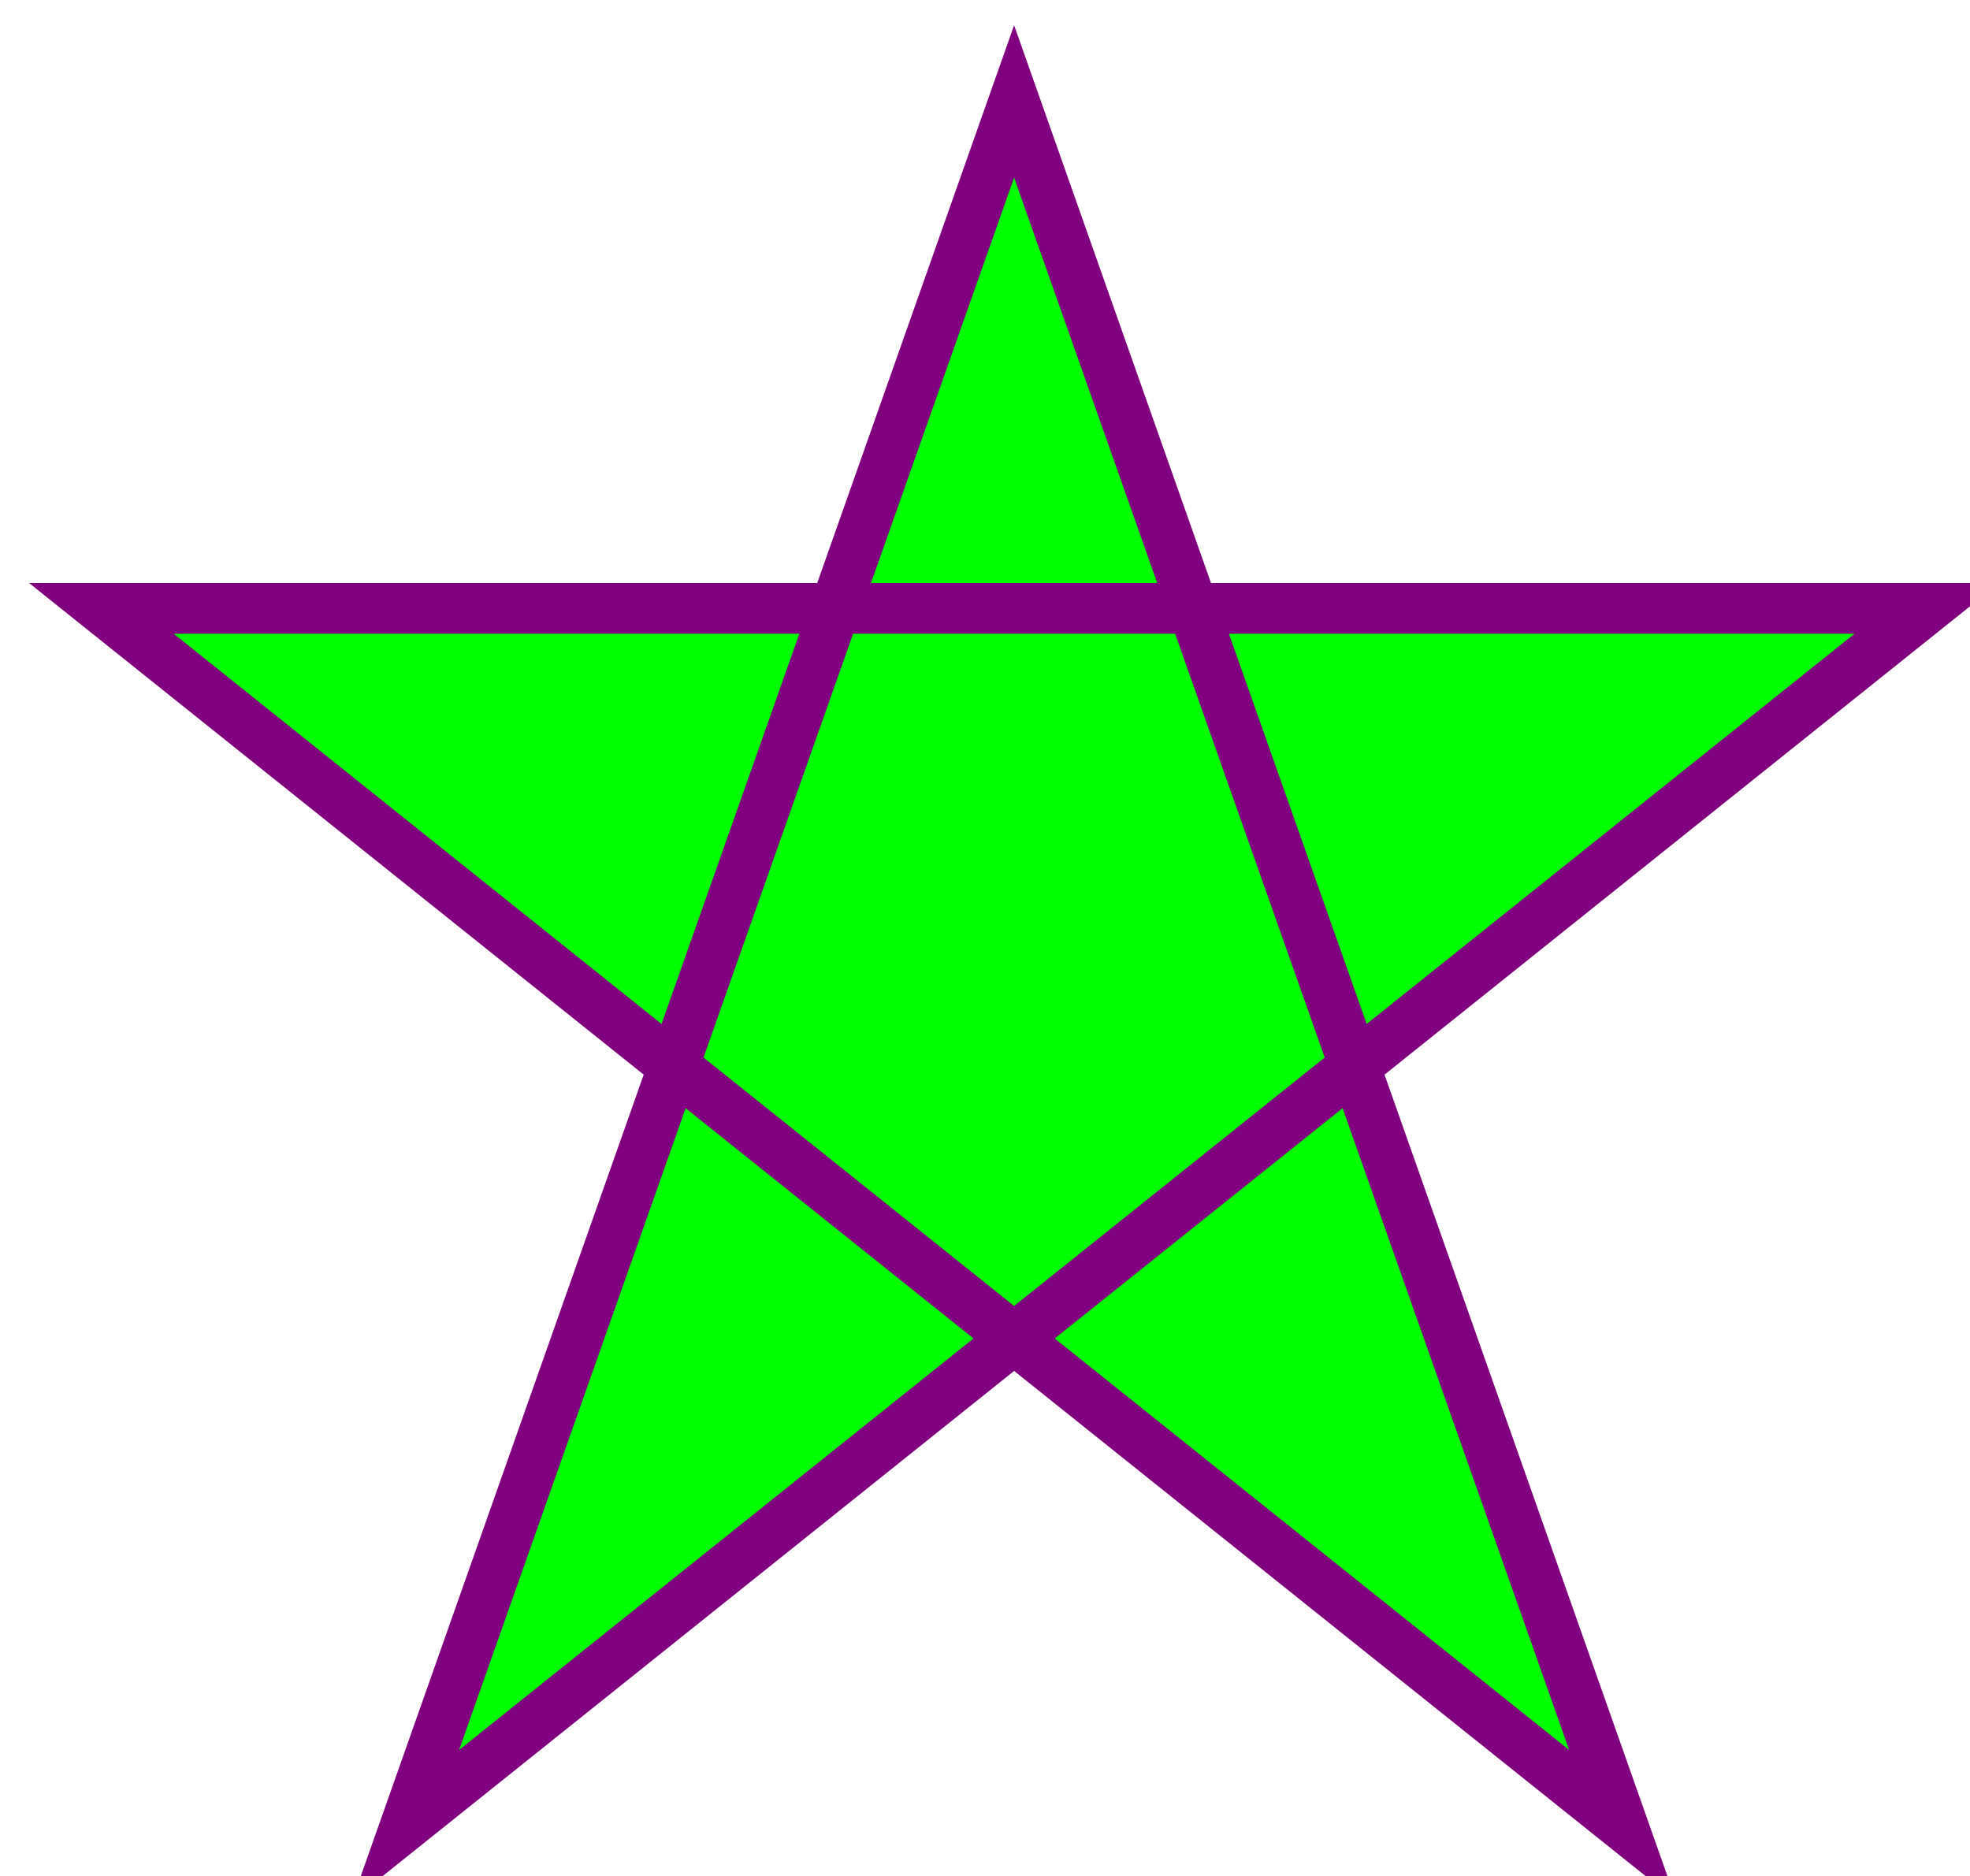
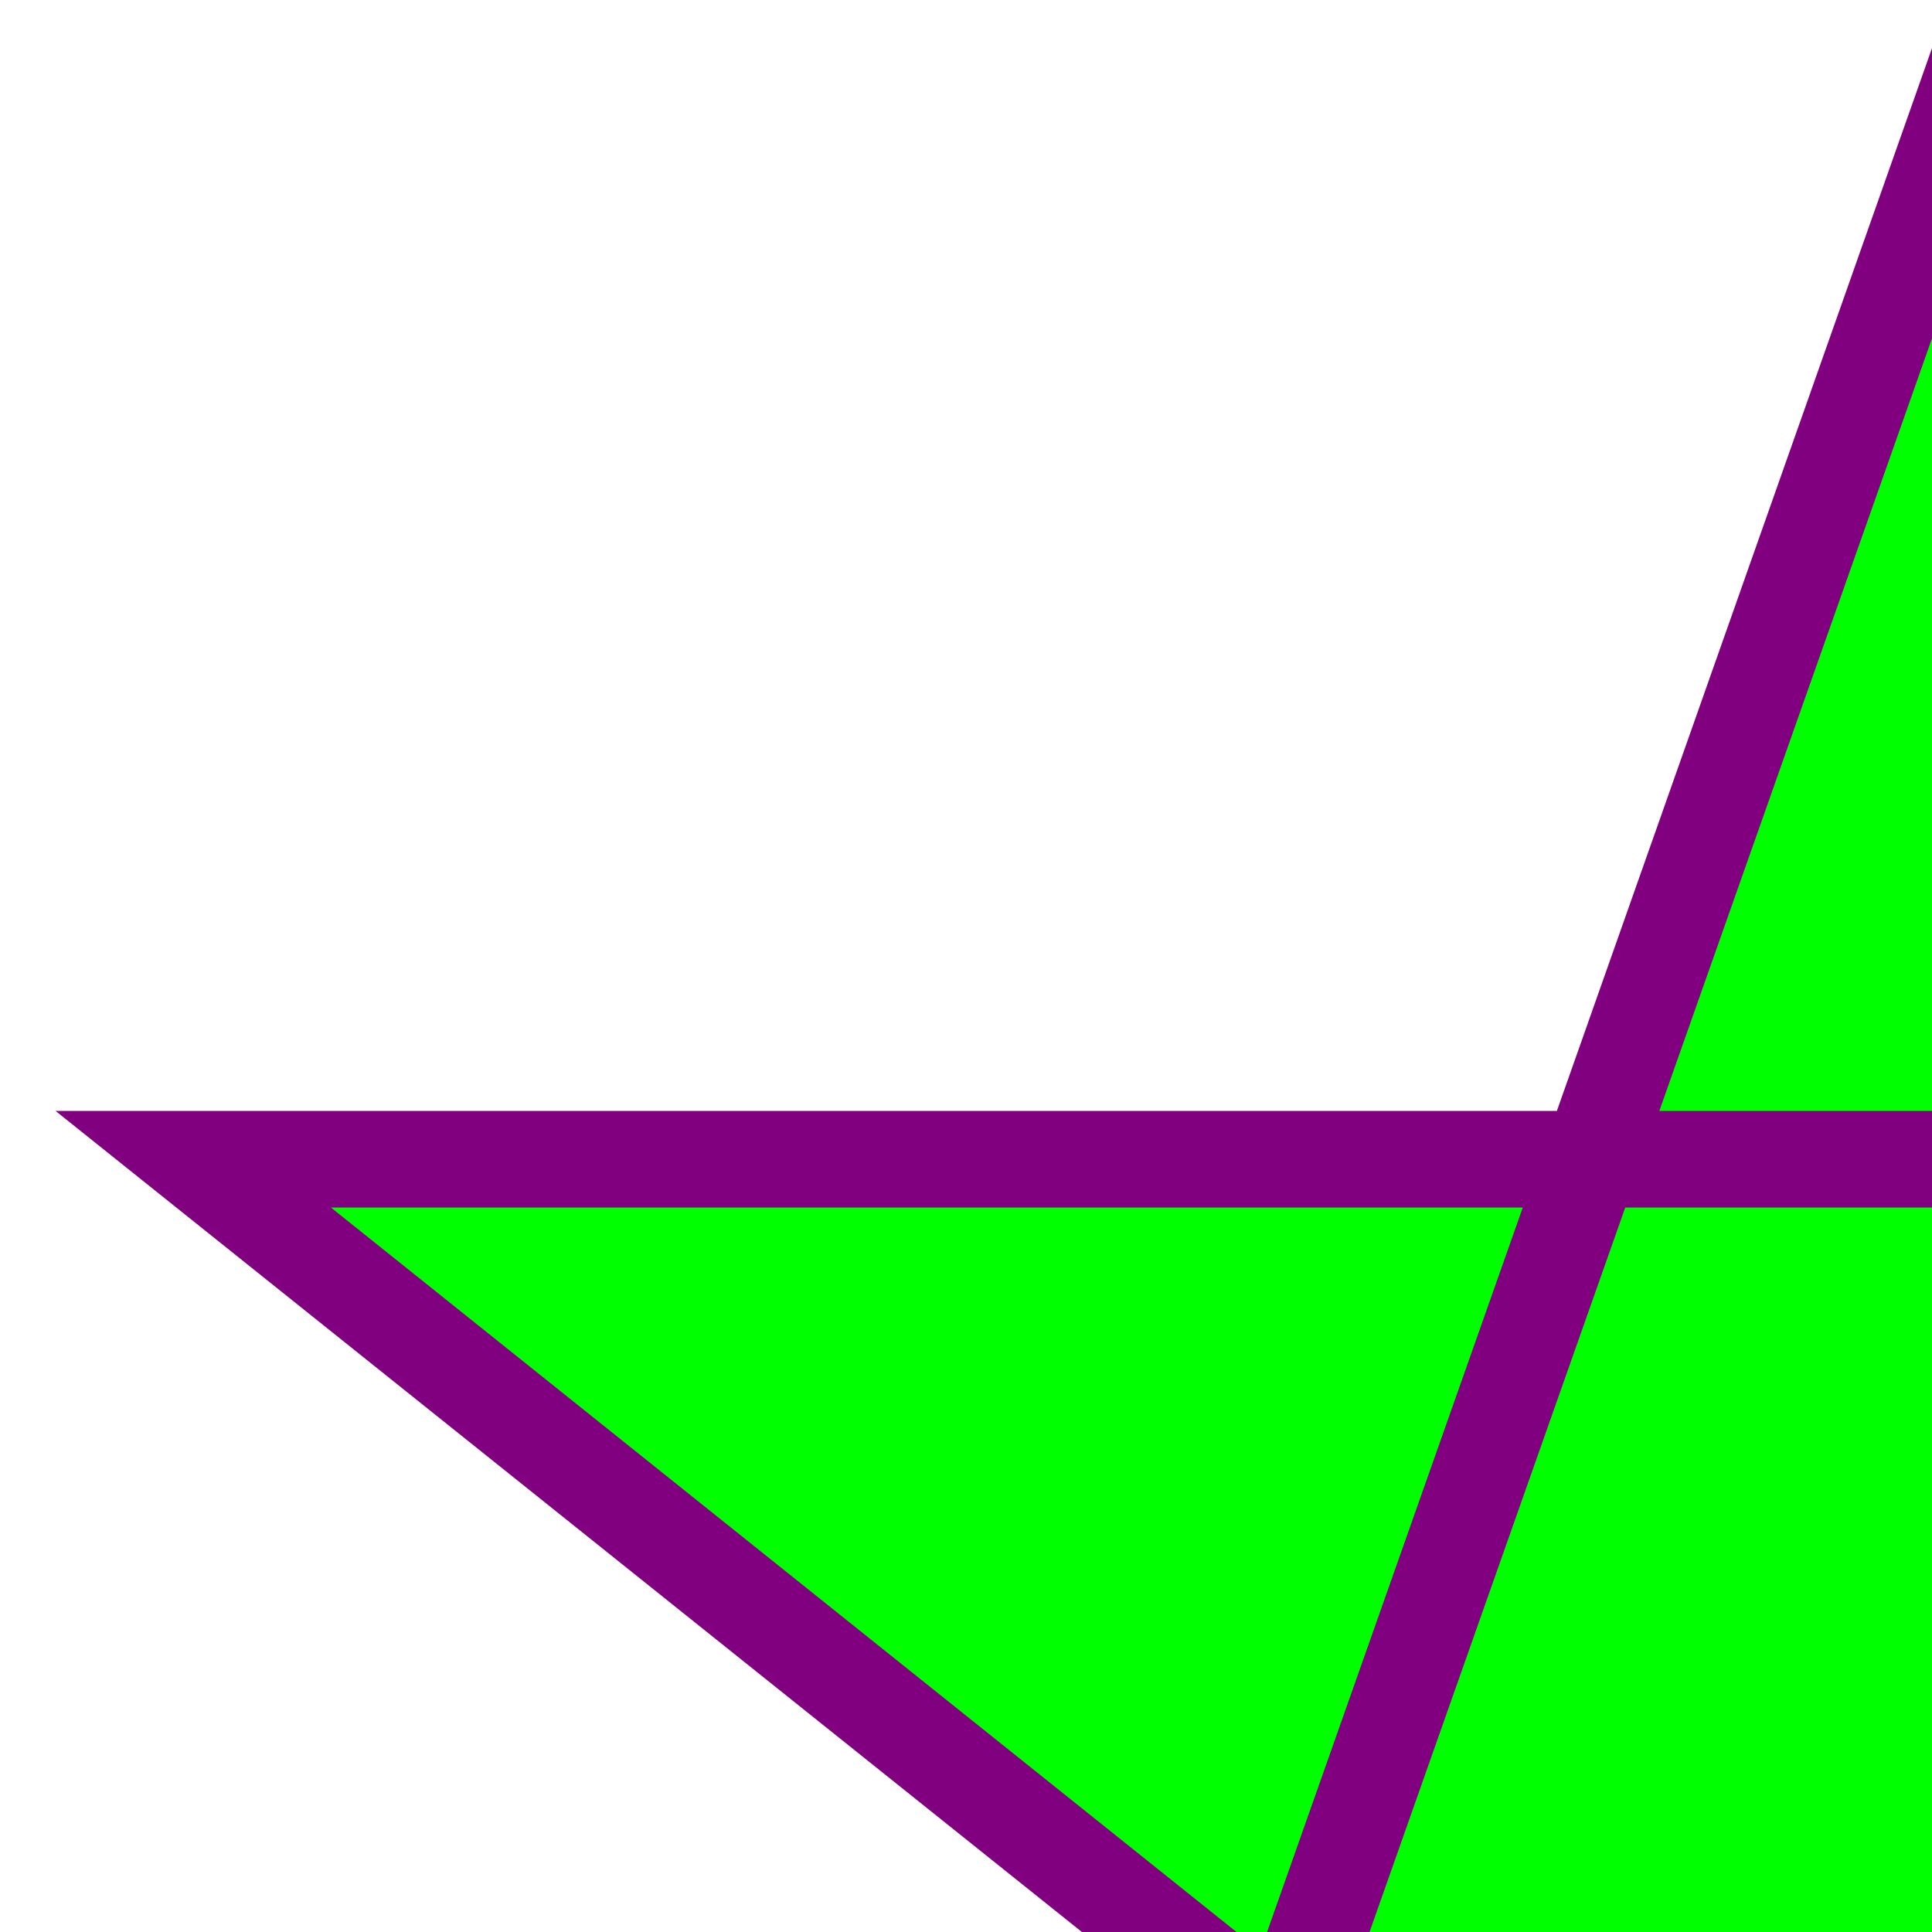
- <svg xmlns="http://www.w3.org/2000/svg" version="1.1">
+ <svg xmlns="http://www.w3.org/2000/svg" version="1.1" height="100" width="100">
  <polygon points="100,10 40,180 190,60 10,60 160,180" style="fill:lime;stroke:purple;stroke-width:5;fill-rule:nonzero;" />
</svg>
